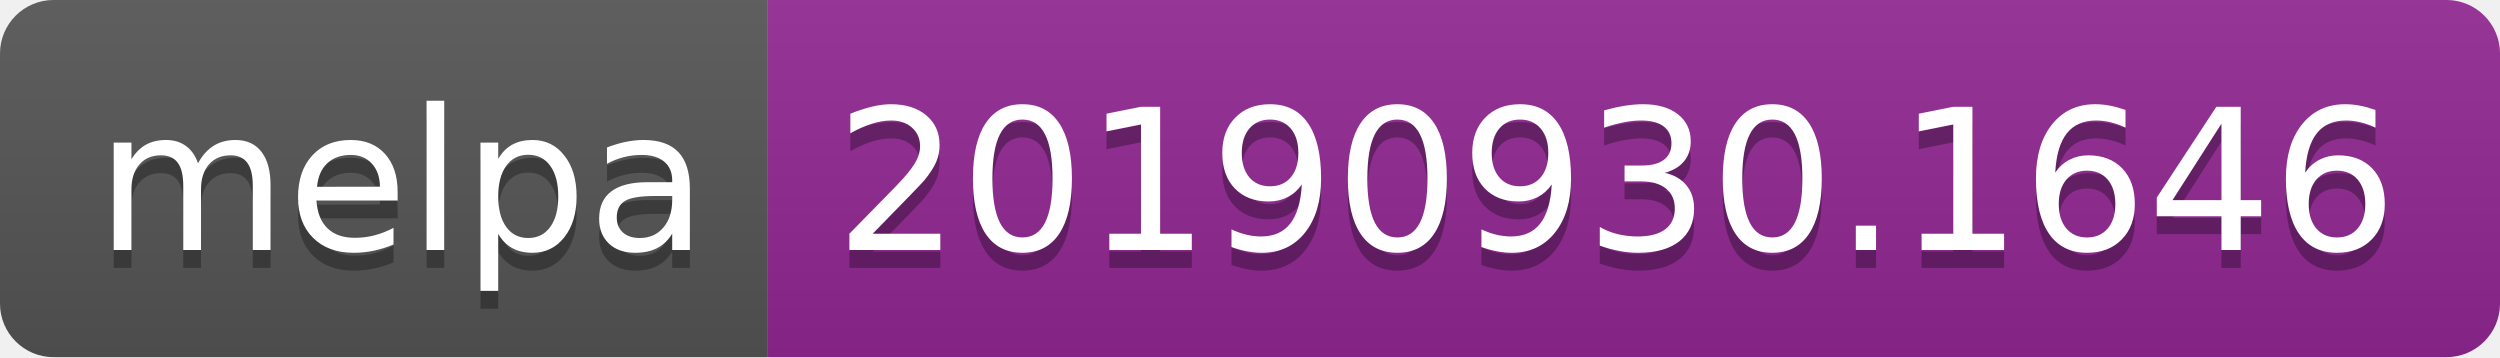
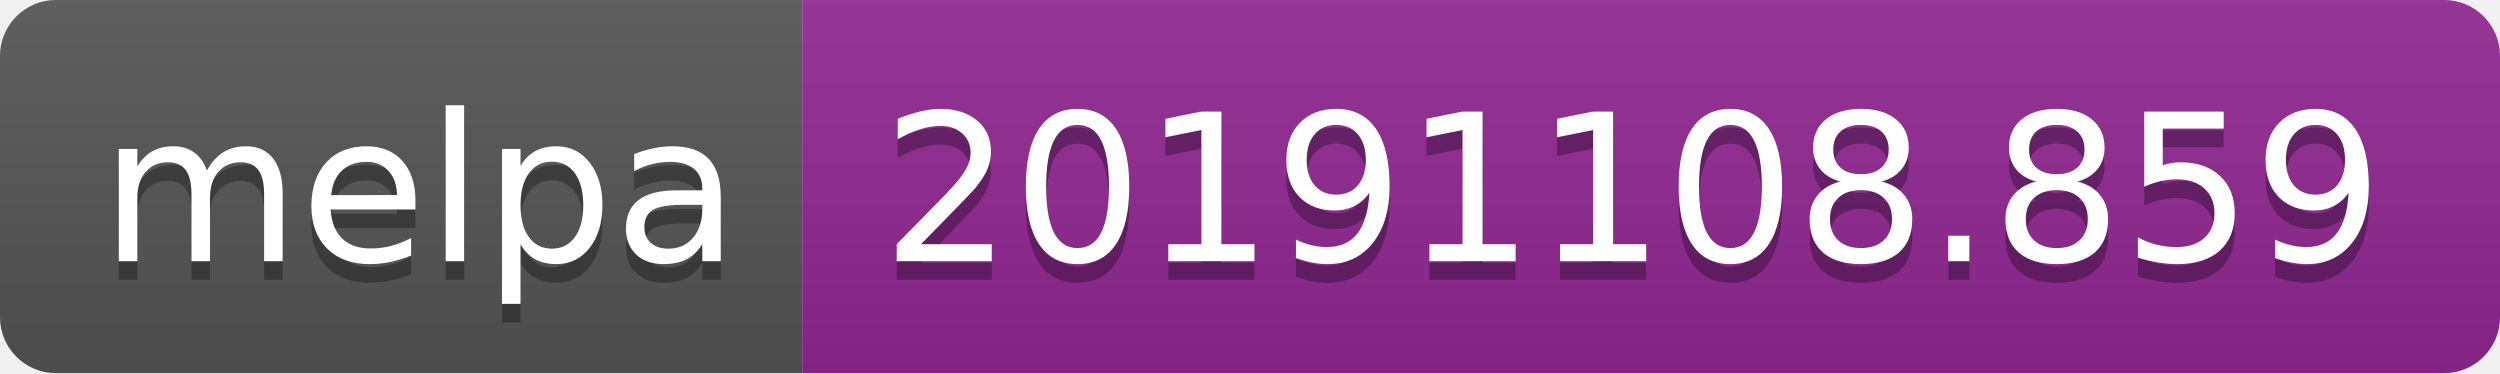
- <svg xmlns="http://www.w3.org/2000/svg" width="140" height="20">
+ <svg xmlns="http://www.w3.org/2000/svg" width="134" height="20">
  <linearGradient id="b" x2="0" y2="100%">
    <stop offset="0" stop-color="#bbb" stop-opacity=".1" />
    <stop offset="1" stop-opacity=".1" />
  </linearGradient>
  <clipPath id="a">
-     <rect width="140" height="20" rx="3" fill="#fff" />
+     <rect width="134" height="20" rx="3" fill="#fff" />
  </clipPath>
  <g clip-path="url(#a)">
    <path fill="#555" d="M0 0h43v20H0z" />
-     <path fill="#922793" d="M43 0h97v20H43z" />
-     <path fill="url(#b)" d="M0 0h140v20H0z" />
+     <path fill="#922793" d="M43 0h91v20H43z" />
+     <path fill="url(#b)" d="M0 0h134v20H0z" />
  </g>
  <g fill="#fff" text-anchor="middle" font-family="DejaVu Sans,Verdana,Geneva,sans-serif" font-size="110">
    <text x="225" y="150" fill="#010101" fill-opacity=".3" transform="scale(.1)" textLength="330">melpa</text>
    <text x="225" y="140" transform="scale(.1)" textLength="330">melpa</text>
-     <text x="905" y="150" fill="#010101" fill-opacity=".3" transform="scale(.1)" textLength="870">20190930.1646</text>
-     <text x="905" y="140" transform="scale(.1)" textLength="870">20190930.1646</text>
+     <text x="875" y="150" fill="#010101" fill-opacity=".3" transform="scale(.1)" textLength="810">20191108.859</text>
+     <text x="875" y="140" transform="scale(.1)" textLength="810">20191108.859</text>
  </g>
</svg>
